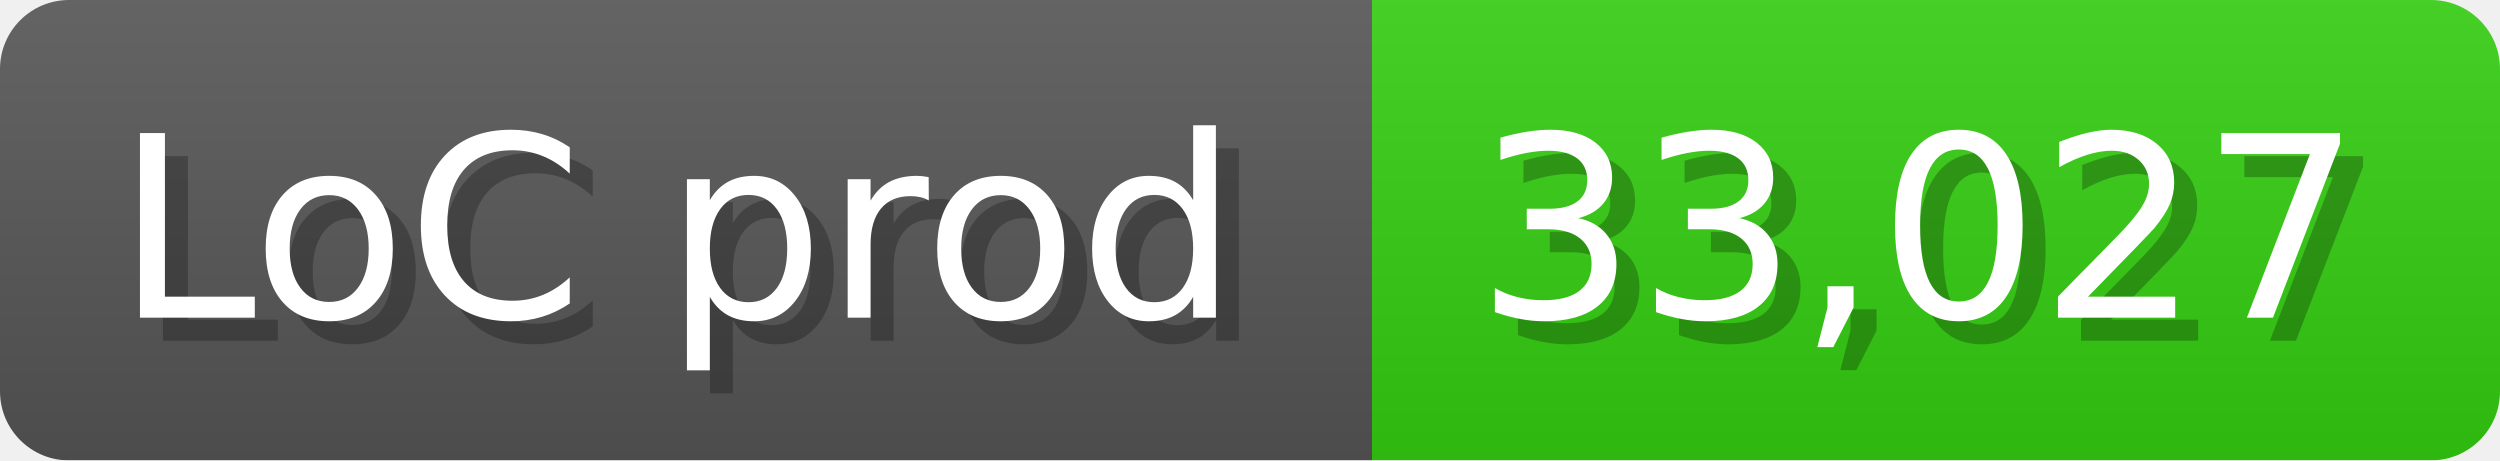
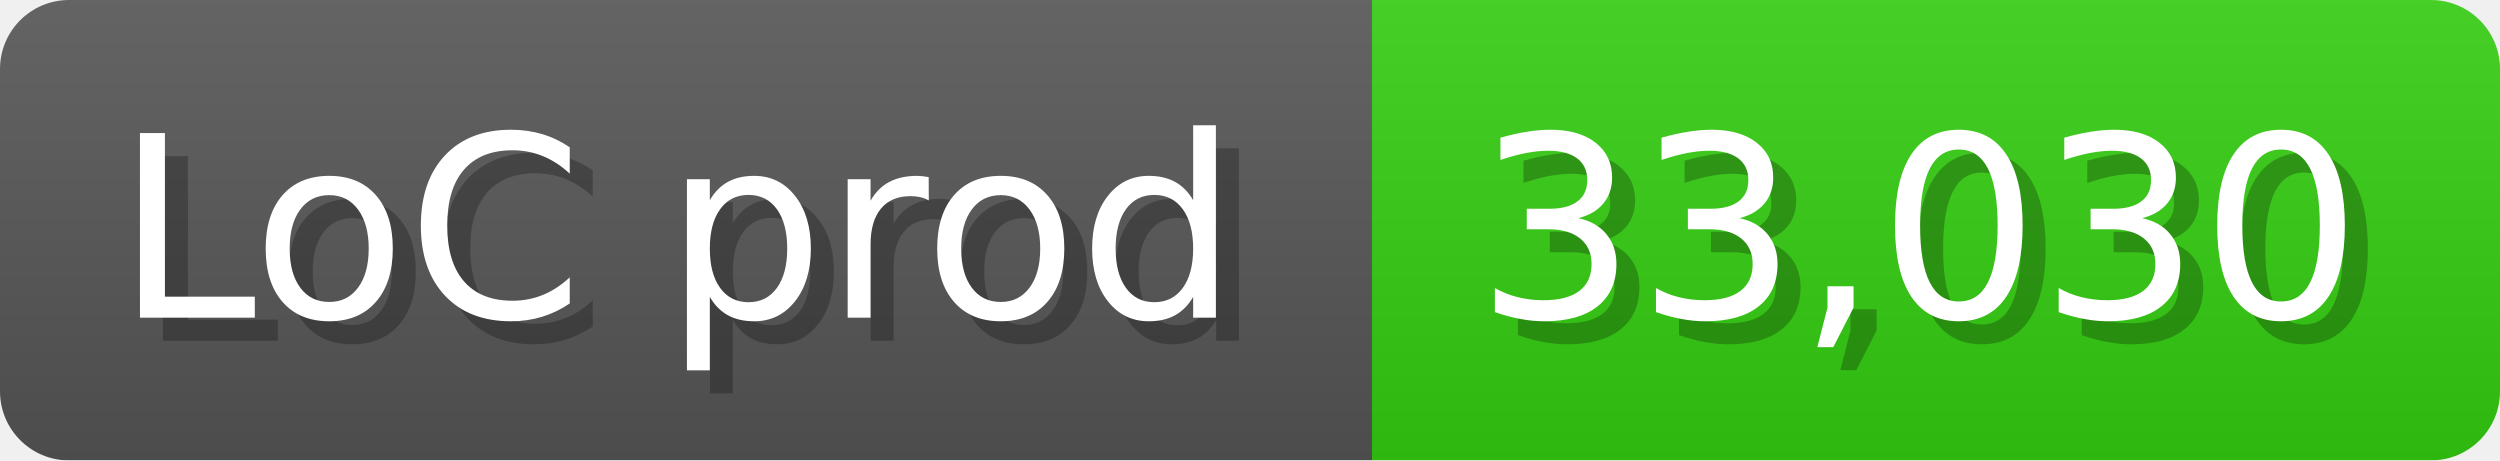
<svg xmlns="http://www.w3.org/2000/svg" width="108.6" height="20" viewBox="0 0 1086 200">
  <linearGradient id="a" x2="0" y2="100%">
    <stop offset="0" stop-opacity=".1" stop-color="#EEE" />
    <stop offset="1" stop-opacity=".1" />
  </linearGradient>
  <mask id="m">
    <rect width="1086" height="200" rx="30" fill="#FFF" />
  </mask>
  <g mask="url(#m)">
    <rect width="596" height="200" fill="#555" />
    <rect width="490" height="200" fill="#3C1" x="596" />
    <rect width="1086" height="200" fill="url(#a)" />
  </g>
  <g fill="#fff" text-anchor="start" font-family="Verdana,DejaVu Sans,sans-serif" font-size="110">
    <text x="60" y="148" textLength="496" fill="#000" opacity="0.25">LoC prod</text>
    <text x="50" y="138" textLength="496">LoC prod</text>
-     <text x="651" y="148" textLength="390" fill="#000" opacity="0.25">33,027</text>
-     <text x="641" y="138" textLength="390">33,027</text>
+     <text x="651" y="148" textLength="390" fill="#000" opacity="0.25">33,030</text>
+     <text x="641" y="138" textLength="390">33,030</text>
  </g>
</svg>
